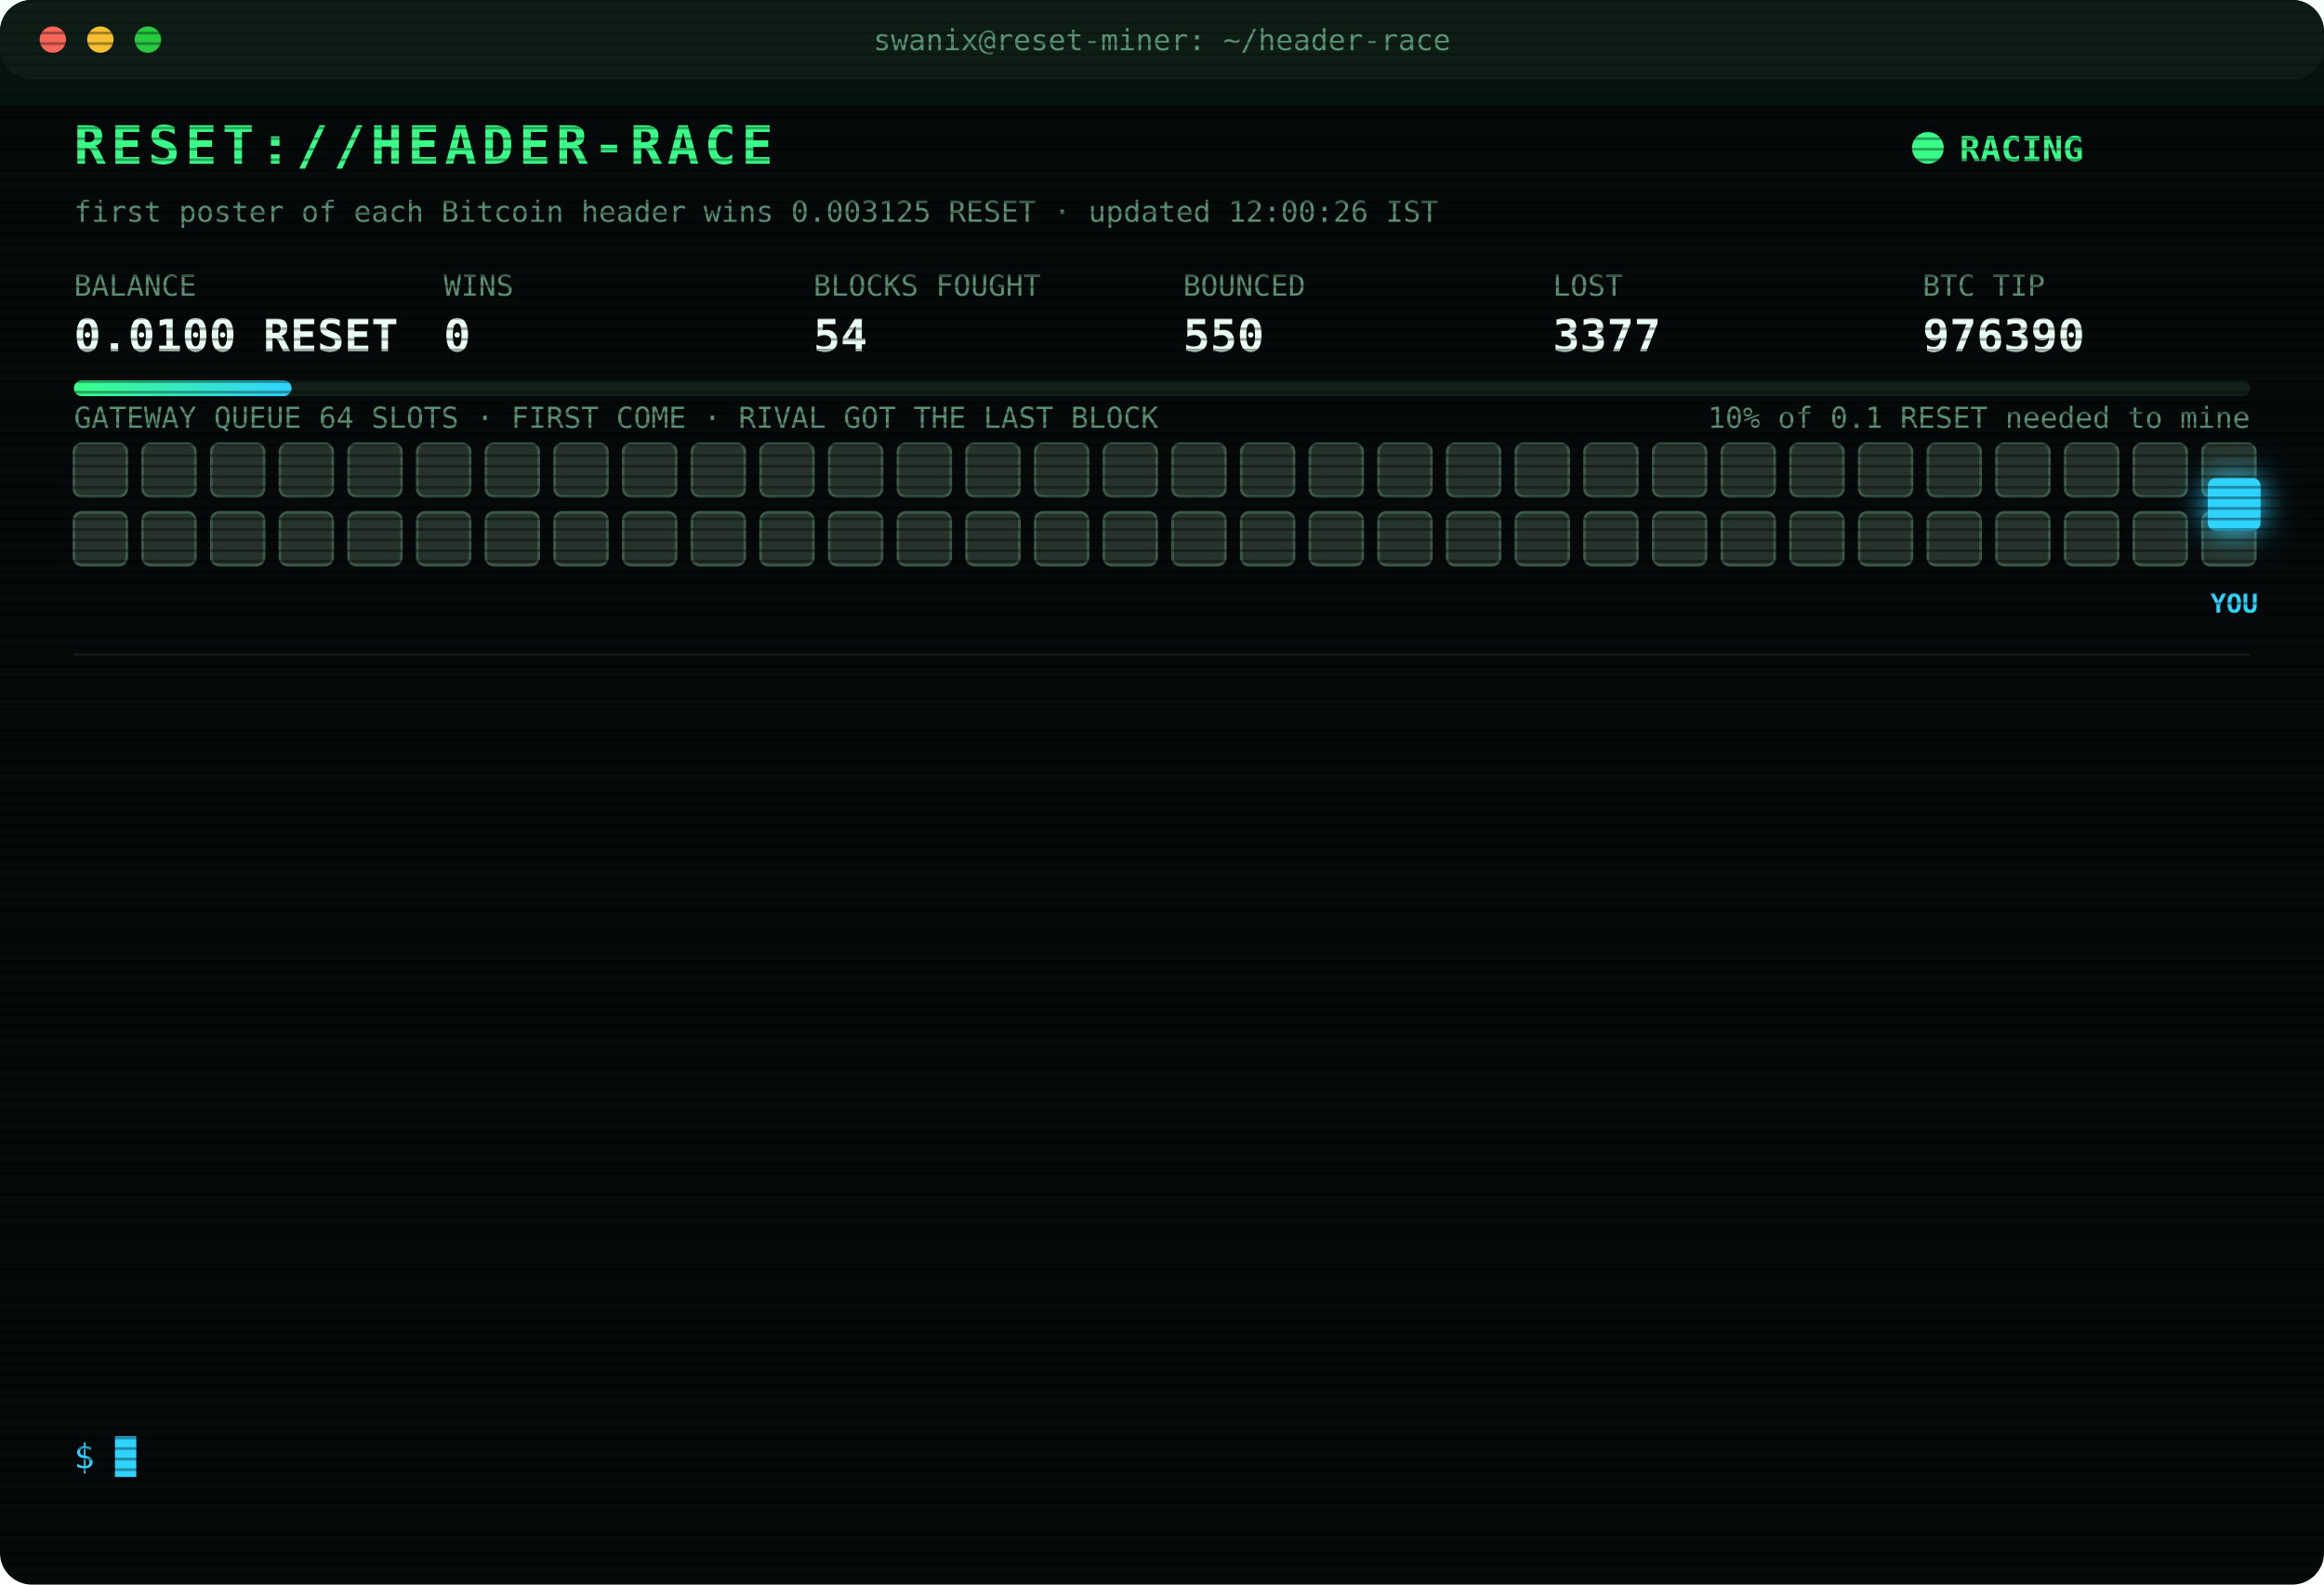
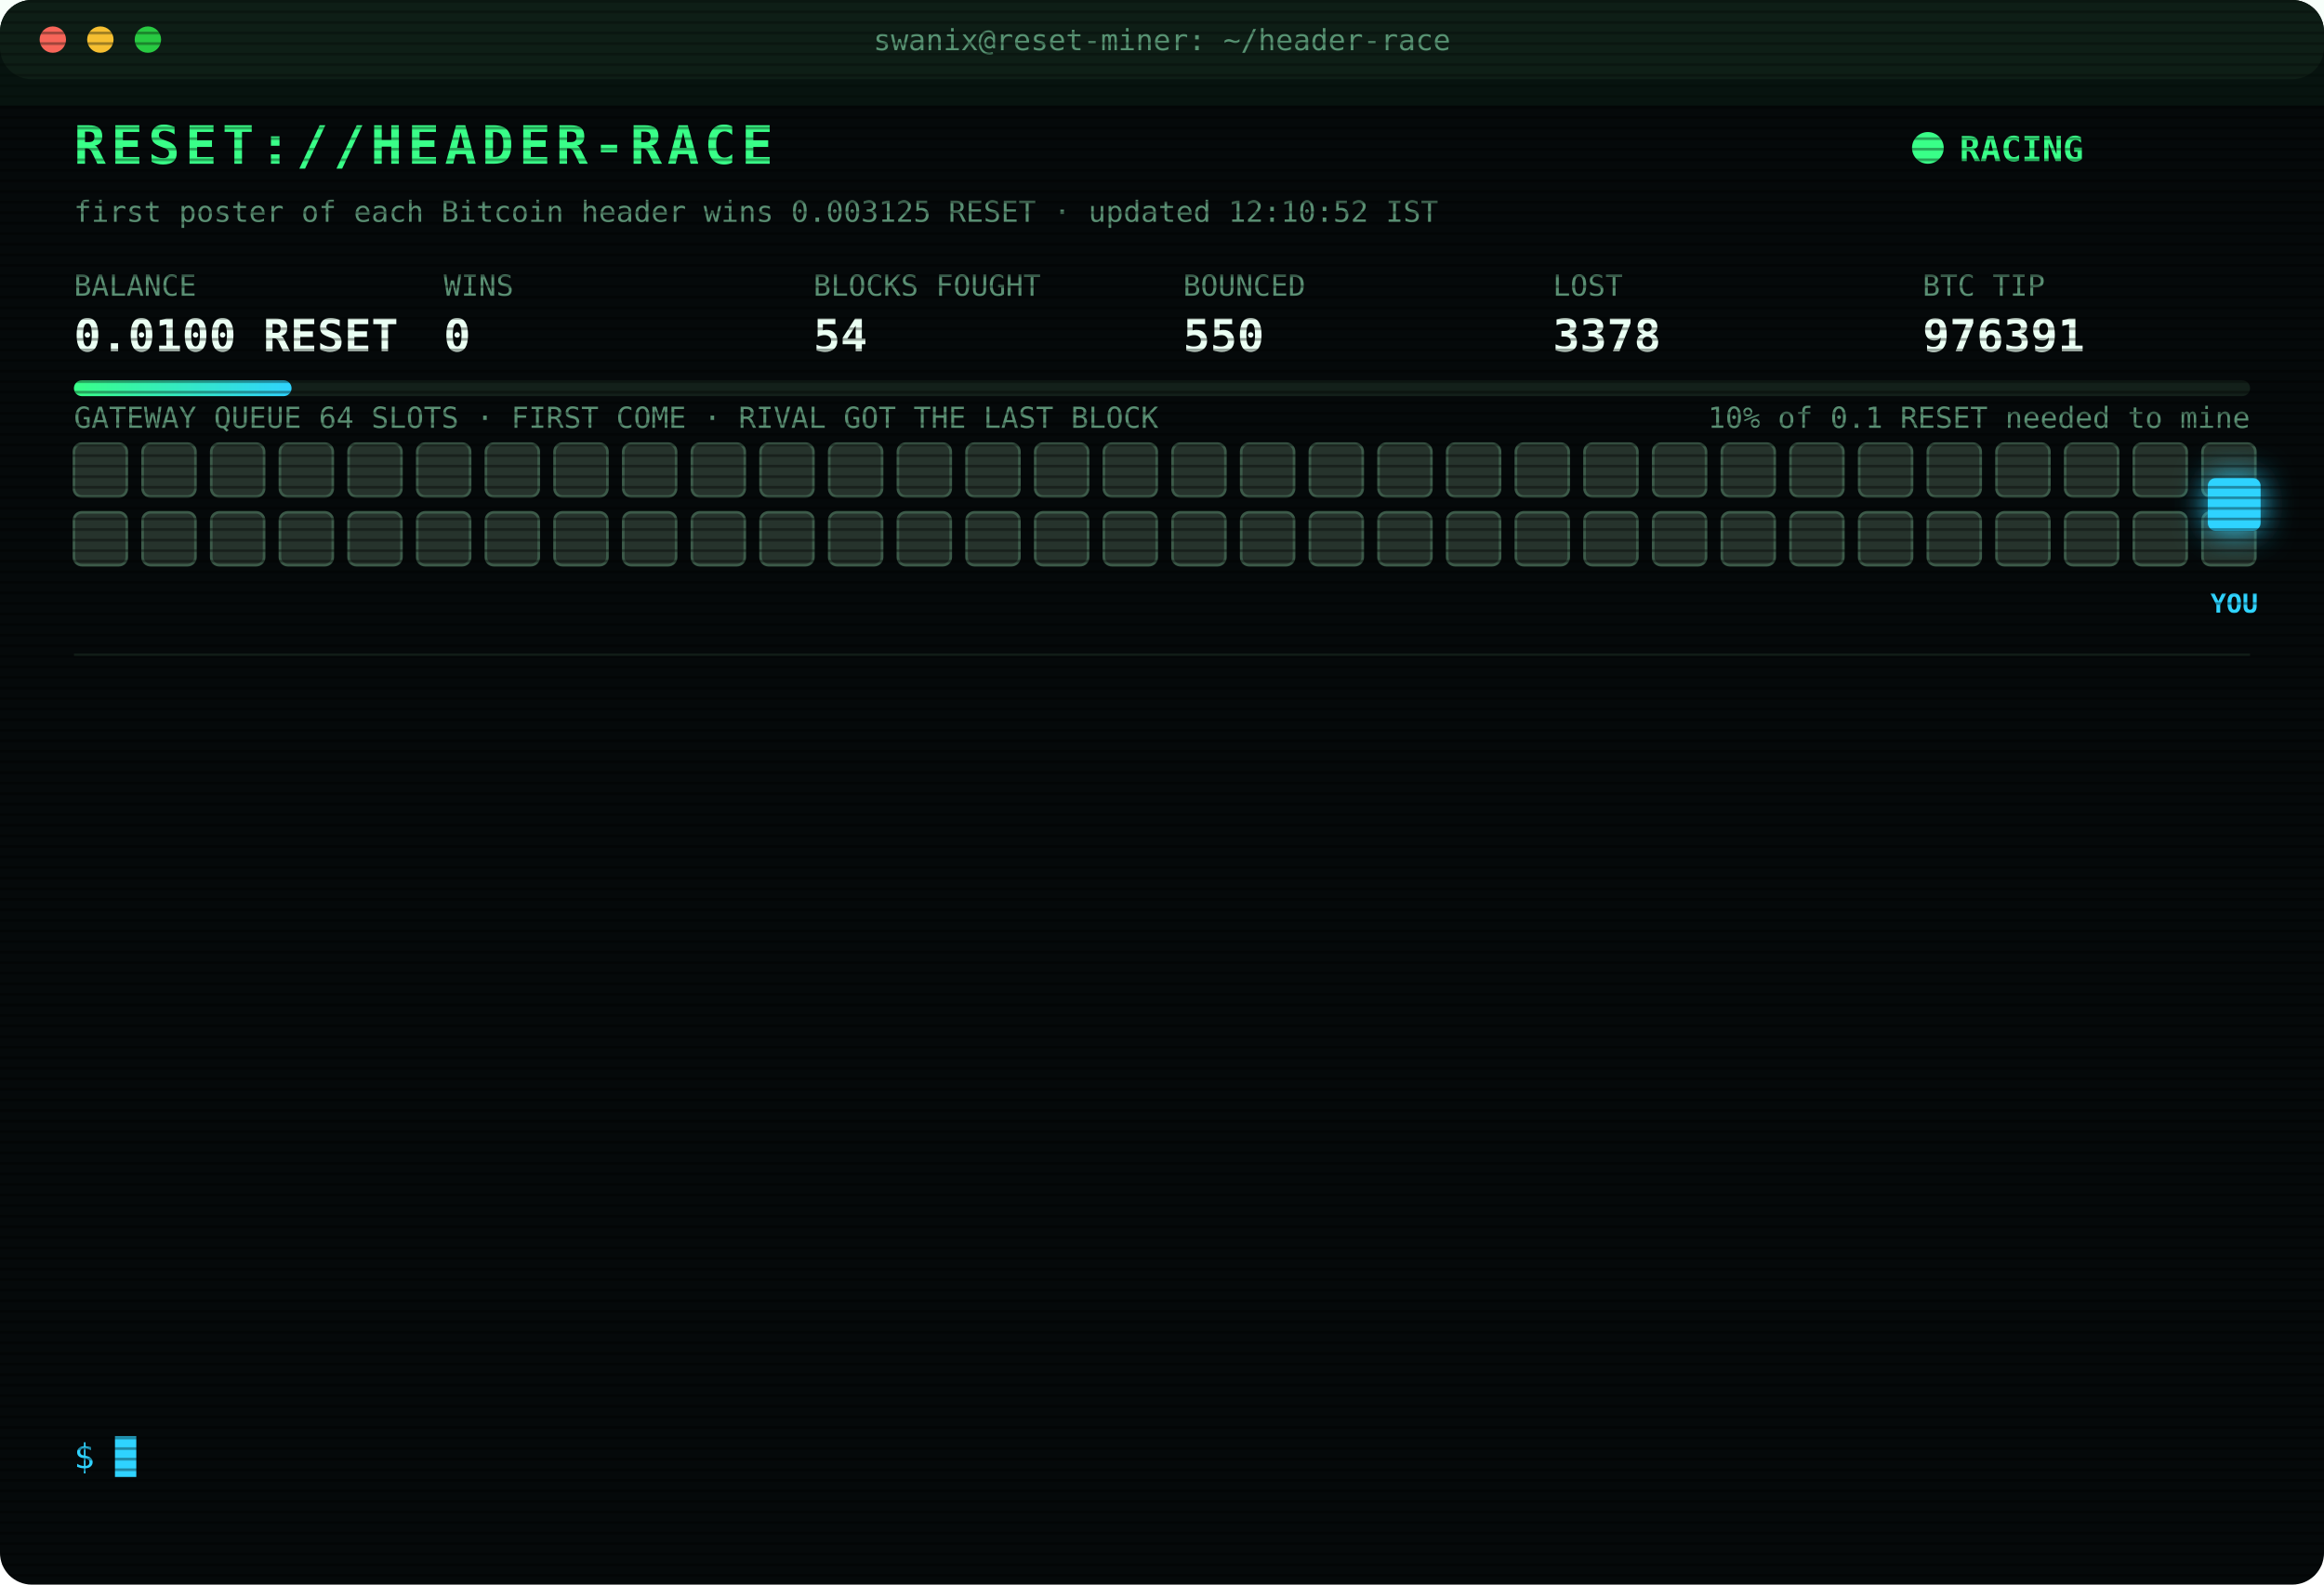
<svg xmlns="http://www.w3.org/2000/svg" width="880" height="600" viewBox="0 0 880 600" font-family="ui-monospace,SFMono-Regular,Menlo,Consolas,monospace">
  <style>
text{font-size:13px;fill:#7CFFB2}
.title{font-size:20px;font-weight:700;fill:#39FF88;letter-spacing:2px;animation:glitch 3s infinite steps(1)}
.sub{fill:#2fd3ff}.k{fill:#5a8f73;font-size:11px}.v{font-size:17px;font-weight:700;fill:#eafff3}
.ts{fill:#3f6b56}.boot{fill:#2fd3ff}.dim{fill:#5a8f73}.bad{fill:#ff4d6d}.warn{fill:#ffd23f}.mag{fill:#ff5cf0}.win{fill:#39FF88;font-weight:700}
.tag{font-size:10px;fill:#2fd3ff;font-weight:700}
.rival{fill:#26332c;stroke:#3c5a49;animation:jam 1.2s infinite alternate}
.idle{fill:#141c18;stroke:#22302a;animation:breathe 4s infinite}
.me{fill:#2fd3ff;filter:drop-shadow(0 0 6px #2fd3ff)}
.hover{animation:nudge 1.1s infinite ease-in-out}.bounce{animation:kick 1.4s infinite}
.ln{opacity:0;animation:in .4s forwards}
.cur{animation:blink 1s infinite steps(1)}
.scan{animation:scan 6s infinite linear}
.led{animation:blink 1.4s infinite}
@keyframes in{from{opacity:0;transform:translateX(-6px)}to{opacity:1;transform:none}}
@keyframes blink{50%{opacity:0}}
@keyframes jam{to{fill:#33463b}}
@keyframes breathe{50%{opacity:.4}}
@keyframes nudge{50%{transform:translateX(-10px)}}
@keyframes kick{0%,100%{transform:none}30%{transform:translateX(-14px)}55%{transform:translateX(10px) translateY(-6px)}}
@keyframes glitch{0%,92%{transform:none}93%{transform:translateX(2px);fill:#ff4d6d}95%{transform:translateX(-2px);fill:#2fd3ff}97%{transform:none}}
@keyframes scan{from{transform:translateY(-40px)}to{transform:translateY(600px)}}
</style>
  <defs>
    <pattern id="sl" width="4" height="4" patternUnits="userSpaceOnUse">
      <rect width="4" height="1" fill="#000" opacity=".35" />
    </pattern>
    <linearGradient id="bar">
      <stop offset="0" stop-color="#39FF88" />
      <stop offset="1" stop-color="#2fd3ff" />
    </linearGradient>
  </defs>
  <rect width="880" height="600" rx="12" fill="#05090a" />
  <rect width="880" height="30" rx="12" fill="#0d1512" />
  <circle cx="20" cy="15" r="5" fill="#ff5f57" />
  <circle cx="38" cy="15" r="5" fill="#febc2e" />
  <circle cx="56" cy="15" r="5" fill="#28c840" />
  <text x="440" y="19" text-anchor="middle" class="k">swanix@reset-miner: ~/header-race</text>
  <text x="28" y="62" class="title">RESET://HEADER-RACE</text>
  <circle class="led" cx="730" cy="56" r="6" fill="#39FF88" />
  <text x="742" y="61" class="win">RACING</text>
-   <text x="28" y="84" class="k">first poster of each Bitcoin header wins 0.003125 RESET · updated 12:00:26 IST</text>
+   <text x="28" y="84" class="k">first poster of each Bitcoin header wins 0.003125 RESET · updated 12:10:52 IST</text>
  <text x="28" y="112" class="k">BALANCE</text>
  <text x="28" y="133" class="v">0.0100 RESET</text>
  <text x="168" y="112" class="k">WINS</text>
  <text x="168" y="133" class="v">0</text>
  <text x="308" y="112" class="k">BLOCKS FOUGHT</text>
  <text x="308" y="133" class="v">54</text>
  <text x="448" y="112" class="k">BOUNCED</text>
  <text x="448" y="133" class="v">550</text>
  <text x="588" y="112" class="k">LOST</text>
-   <text x="588" y="133" class="v">3377</text>
+   <text x="588" y="133" class="v">3378</text>
  <text x="728" y="112" class="k">BTC TIP</text>
-   <text x="728" y="133" class="v">976390</text>
+   <text x="728" y="133" class="v">976391</text>
  <rect x="28" y="144" width="824" height="6" rx="3" fill="#13201a" />
  <rect x="28" y="144" width="82.4" height="6" rx="3" fill="url(#bar)" />
  <text x="852" y="162" text-anchor="end" class="k">10% of 0.1 RESET needed to mine</text>
  <text x="28" y="162" class="k">GATEWAY QUEUE 64 SLOTS · FIRST COME · RIVAL GOT THE LAST BLOCK</text>
  <rect class="rival" x="28" y="168" width="20" height="20" rx="3" style="animation-delay:0.00s" />
  <rect class="rival" x="54" y="168" width="20" height="20" rx="3" style="animation-delay:0.05s" />
  <rect class="rival" x="80" y="168" width="20" height="20" rx="3" style="animation-delay:0.10s" />
  <rect class="rival" x="106" y="168" width="20" height="20" rx="3" style="animation-delay:0.15s" />
  <rect class="rival" x="132" y="168" width="20" height="20" rx="3" style="animation-delay:0.20s" />
  <rect class="rival" x="158" y="168" width="20" height="20" rx="3" style="animation-delay:0.25s" />
  <rect class="rival" x="184" y="168" width="20" height="20" rx="3" style="animation-delay:0.30s" />
  <rect class="rival" x="210" y="168" width="20" height="20" rx="3" style="animation-delay:0.35s" />
  <rect class="rival" x="236" y="168" width="20" height="20" rx="3" style="animation-delay:0.40s" />
  <rect class="rival" x="262" y="168" width="20" height="20" rx="3" style="animation-delay:0.45s" />
  <rect class="rival" x="288" y="168" width="20" height="20" rx="3" style="animation-delay:0.50s" />
  <rect class="rival" x="314" y="168" width="20" height="20" rx="3" style="animation-delay:0.55s" />
  <rect class="rival" x="340" y="168" width="20" height="20" rx="3" style="animation-delay:0.60s" />
  <rect class="rival" x="366" y="168" width="20" height="20" rx="3" style="animation-delay:0.65s" />
  <rect class="rival" x="392" y="168" width="20" height="20" rx="3" style="animation-delay:0.70s" />
  <rect class="rival" x="418" y="168" width="20" height="20" rx="3" style="animation-delay:0.75s" />
  <rect class="rival" x="444" y="168" width="20" height="20" rx="3" style="animation-delay:0.80s" />
  <rect class="rival" x="470" y="168" width="20" height="20" rx="3" style="animation-delay:0.85s" />
  <rect class="rival" x="496" y="168" width="20" height="20" rx="3" style="animation-delay:0.90s" />
  <rect class="rival" x="522" y="168" width="20" height="20" rx="3" style="animation-delay:0.95s" />
  <rect class="rival" x="548" y="168" width="20" height="20" rx="3" style="animation-delay:1.00s" />
  <rect class="rival" x="574" y="168" width="20" height="20" rx="3" style="animation-delay:1.05s" />
  <rect class="rival" x="600" y="168" width="20" height="20" rx="3" style="animation-delay:1.10s" />
  <rect class="rival" x="626" y="168" width="20" height="20" rx="3" style="animation-delay:1.15s" />
  <rect class="rival" x="652" y="168" width="20" height="20" rx="3" style="animation-delay:1.20s" />
  <rect class="rival" x="678" y="168" width="20" height="20" rx="3" style="animation-delay:1.25s" />
  <rect class="rival" x="704" y="168" width="20" height="20" rx="3" style="animation-delay:1.30s" />
  <rect class="rival" x="730" y="168" width="20" height="20" rx="3" style="animation-delay:1.35s" />
  <rect class="rival" x="756" y="168" width="20" height="20" rx="3" style="animation-delay:1.40s" />
  <rect class="rival" x="782" y="168" width="20" height="20" rx="3" style="animation-delay:1.45s" />
  <rect class="rival" x="808" y="168" width="20" height="20" rx="3" style="animation-delay:1.50s" />
  <rect class="rival" x="834" y="168" width="20" height="20" rx="3" style="animation-delay:1.55s" />
  <rect class="rival" x="28" y="194" width="20" height="20" rx="3" style="animation-delay:1.60s" />
  <rect class="rival" x="54" y="194" width="20" height="20" rx="3" style="animation-delay:1.65s" />
  <rect class="rival" x="80" y="194" width="20" height="20" rx="3" style="animation-delay:1.70s" />
  <rect class="rival" x="106" y="194" width="20" height="20" rx="3" style="animation-delay:1.75s" />
  <rect class="rival" x="132" y="194" width="20" height="20" rx="3" style="animation-delay:1.80s" />
  <rect class="rival" x="158" y="194" width="20" height="20" rx="3" style="animation-delay:1.85s" />
  <rect class="rival" x="184" y="194" width="20" height="20" rx="3" style="animation-delay:1.90s" />
  <rect class="rival" x="210" y="194" width="20" height="20" rx="3" style="animation-delay:1.95s" />
  <rect class="rival" x="236" y="194" width="20" height="20" rx="3" style="animation-delay:2.00s" />
  <rect class="rival" x="262" y="194" width="20" height="20" rx="3" style="animation-delay:2.05s" />
  <rect class="rival" x="288" y="194" width="20" height="20" rx="3" style="animation-delay:2.10s" />
  <rect class="rival" x="314" y="194" width="20" height="20" rx="3" style="animation-delay:2.15s" />
  <rect class="rival" x="340" y="194" width="20" height="20" rx="3" style="animation-delay:2.20s" />
  <rect class="rival" x="366" y="194" width="20" height="20" rx="3" style="animation-delay:2.25s" />
  <rect class="rival" x="392" y="194" width="20" height="20" rx="3" style="animation-delay:2.30s" />
  <rect class="rival" x="418" y="194" width="20" height="20" rx="3" style="animation-delay:2.35s" />
  <rect class="rival" x="444" y="194" width="20" height="20" rx="3" style="animation-delay:2.40s" />
  <rect class="rival" x="470" y="194" width="20" height="20" rx="3" style="animation-delay:2.45s" />
  <rect class="rival" x="496" y="194" width="20" height="20" rx="3" style="animation-delay:2.50s" />
  <rect class="rival" x="522" y="194" width="20" height="20" rx="3" style="animation-delay:2.55s" />
  <rect class="rival" x="548" y="194" width="20" height="20" rx="3" style="animation-delay:2.60s" />
  <rect class="rival" x="574" y="194" width="20" height="20" rx="3" style="animation-delay:2.65s" />
  <rect class="rival" x="600" y="194" width="20" height="20" rx="3" style="animation-delay:2.70s" />
  <rect class="rival" x="626" y="194" width="20" height="20" rx="3" style="animation-delay:2.75s" />
  <rect class="rival" x="652" y="194" width="20" height="20" rx="3" style="animation-delay:2.80s" />
  <rect class="rival" x="678" y="194" width="20" height="20" rx="3" style="animation-delay:2.85s" />
  <rect class="rival" x="704" y="194" width="20" height="20" rx="3" style="animation-delay:2.90s" />
  <rect class="rival" x="730" y="194" width="20" height="20" rx="3" style="animation-delay:2.95s" />
  <rect class="rival" x="756" y="194" width="20" height="20" rx="3" style="animation-delay:3.00s" />
  <rect class="rival" x="782" y="194" width="20" height="20" rx="3" style="animation-delay:3.05s" />
  <rect class="rival" x="808" y="194" width="20" height="20" rx="3" style="animation-delay:3.10s" />
  <rect class="rival" x="834" y="194" width="20" height="20" rx="3" style="animation-delay:3.15s" />
  <g class="hover">
    <rect class="me" x="836" y="181" width="20" height="20" rx="3" />
    <text class="tag" x="846" y="232" text-anchor="middle">YOU</text>
  </g>
  <line x1="28" x2="852" y1="248" y2="248" stroke="#13201a" />
  <g class="ln" style="animation-delay:0.40s">
-     <text x="28" y="270" class="ts">10:01:48</text>
-     <text x="104" y="270" class="bad">[LOST] #976378 taken by a rival miner</text>
+     <text x="28" y="270" class="ts">10:11:20</text>
+     <text x="104" y="270" class="bad">[LOST] #976379 taken by a rival miner</text>
  </g>
  <g class="ln" style="animation-delay:0.65s">
-     <text x="28" y="292" class="ts">10:11:20</text>
-     <text x="104" y="292" class="bad">[LOST] #976379 taken by a rival miner</text>
+     <text x="28" y="292" class="ts">10:15:53</text>
+     <text x="104" y="292" class="bad">[LOST] #976380 taken by a rival miner</text>
  </g>
  <g class="ln" style="animation-delay:0.90s">
-     <text x="28" y="314" class="ts">10:15:53</text>
-     <text x="104" y="314" class="bad">[LOST] #976380 taken by a rival miner</text>
+     <text x="28" y="314" class="ts">10:23:12</text>
+     <text x="104" y="314" class="bad">[LOST] #976381 taken by a rival miner</text>
  </g>
  <g class="ln" style="animation-delay:1.15s">
-     <text x="28" y="336" class="ts">10:23:12</text>
-     <text x="104" y="336" class="bad">[LOST] #976381 taken by a rival miner</text>
+     <text x="28" y="336" class="ts">10:31:17</text>
+     <text x="104" y="336" class="bad">[LOST] #976382 taken by a rival miner</text>
  </g>
  <g class="ln" style="animation-delay:1.40s">
-     <text x="28" y="358" class="ts">10:31:17</text>
-     <text x="104" y="358" class="bad">[LOST] #976382 taken by a rival miner</text>
+     <text x="28" y="358" class="ts">10:48:15</text>
+     <text x="104" y="358" class="bad">[LOST] #976383 taken by a rival miner</text>
  </g>
  <g class="ln" style="animation-delay:1.65s">
-     <text x="28" y="380" class="ts">10:48:15</text>
-     <text x="104" y="380" class="bad">[LOST] #976383 taken by a rival miner</text>
+     <text x="28" y="380" class="ts">10:48:22</text>
+     <text x="104" y="380" class="bad">[LOST] #976384 taken by a rival miner</text>
  </g>
  <g class="ln" style="animation-delay:1.90s">
-     <text x="28" y="402" class="ts">10:48:22</text>
-     <text x="104" y="402" class="bad">[LOST] #976384 taken by a rival miner</text>
+     <text x="28" y="402" class="ts">10:50:27</text>
+     <text x="104" y="402" class="bad">[LOST] #976385 taken by a rival miner</text>
  </g>
  <g class="ln" style="animation-delay:2.15s">
-     <text x="28" y="424" class="ts">10:50:27</text>
-     <text x="104" y="424" class="bad">[LOST] #976385 taken by a rival miner</text>
+     <text x="28" y="424" class="ts">11:21:46</text>
+     <text x="104" y="424" class="bad">[LOST] #976386 taken by a rival miner</text>
  </g>
  <g class="ln" style="animation-delay:2.40s">
-     <text x="28" y="446" class="ts">11:21:46</text>
-     <text x="104" y="446" class="bad">[LOST] #976386 taken by a rival miner</text>
+     <text x="28" y="446" class="ts">11:24:29</text>
+     <text x="104" y="446" class="bad">[LOST] #976387 taken by a rival miner</text>
  </g>
  <g class="ln" style="animation-delay:2.65s">
-     <text x="28" y="468" class="ts">11:24:29</text>
-     <text x="104" y="468" class="bad">[LOST] #976387 taken by a rival miner</text>
+     <text x="28" y="468" class="ts">11:39:23</text>
+     <text x="104" y="468" class="bad">[LOST] #976388 taken by a rival miner</text>
  </g>
  <g class="ln" style="animation-delay:2.90s">
-     <text x="28" y="490" class="ts">11:39:23</text>
-     <text x="104" y="490" class="bad">[LOST] #976388 taken by a rival miner</text>
+     <text x="28" y="490" class="ts">11:55:42</text>
+     <text x="104" y="490" class="bad">[LOST] #976389 taken by a rival miner</text>
  </g>
  <g class="ln" style="animation-delay:3.15s">
-     <text x="28" y="512" class="ts">11:55:42</text>
-     <text x="104" y="512" class="bad">[LOST] #976389 taken by a rival miner</text>
+     <text x="28" y="512" class="ts">11:55:49</text>
+     <text x="104" y="512" class="bad">[LOST] #976390 taken by a rival miner</text>
  </g>
  <g class="ln" style="animation-delay:3.40s">
-     <text x="28" y="534" class="ts">11:55:49</text>
-     <text x="104" y="534" class="bad">[LOST] #976390 taken by a rival miner</text>
+     <text x="28" y="534" class="ts">12:10:52</text>
+     <text x="104" y="534" class="bad">[LOST] #976391 taken by a rival miner</text>
  </g>
  <text x="28" y="556" class="sub">$ <tspan class="cur">█</tspan>
  </text>
  <rect width="880" height="600" rx="12" fill="url(#sl)" pointer-events="none" />
  <rect class="scan" width="880" height="40" fill="#39FF88" opacity=".04" />
</svg>
